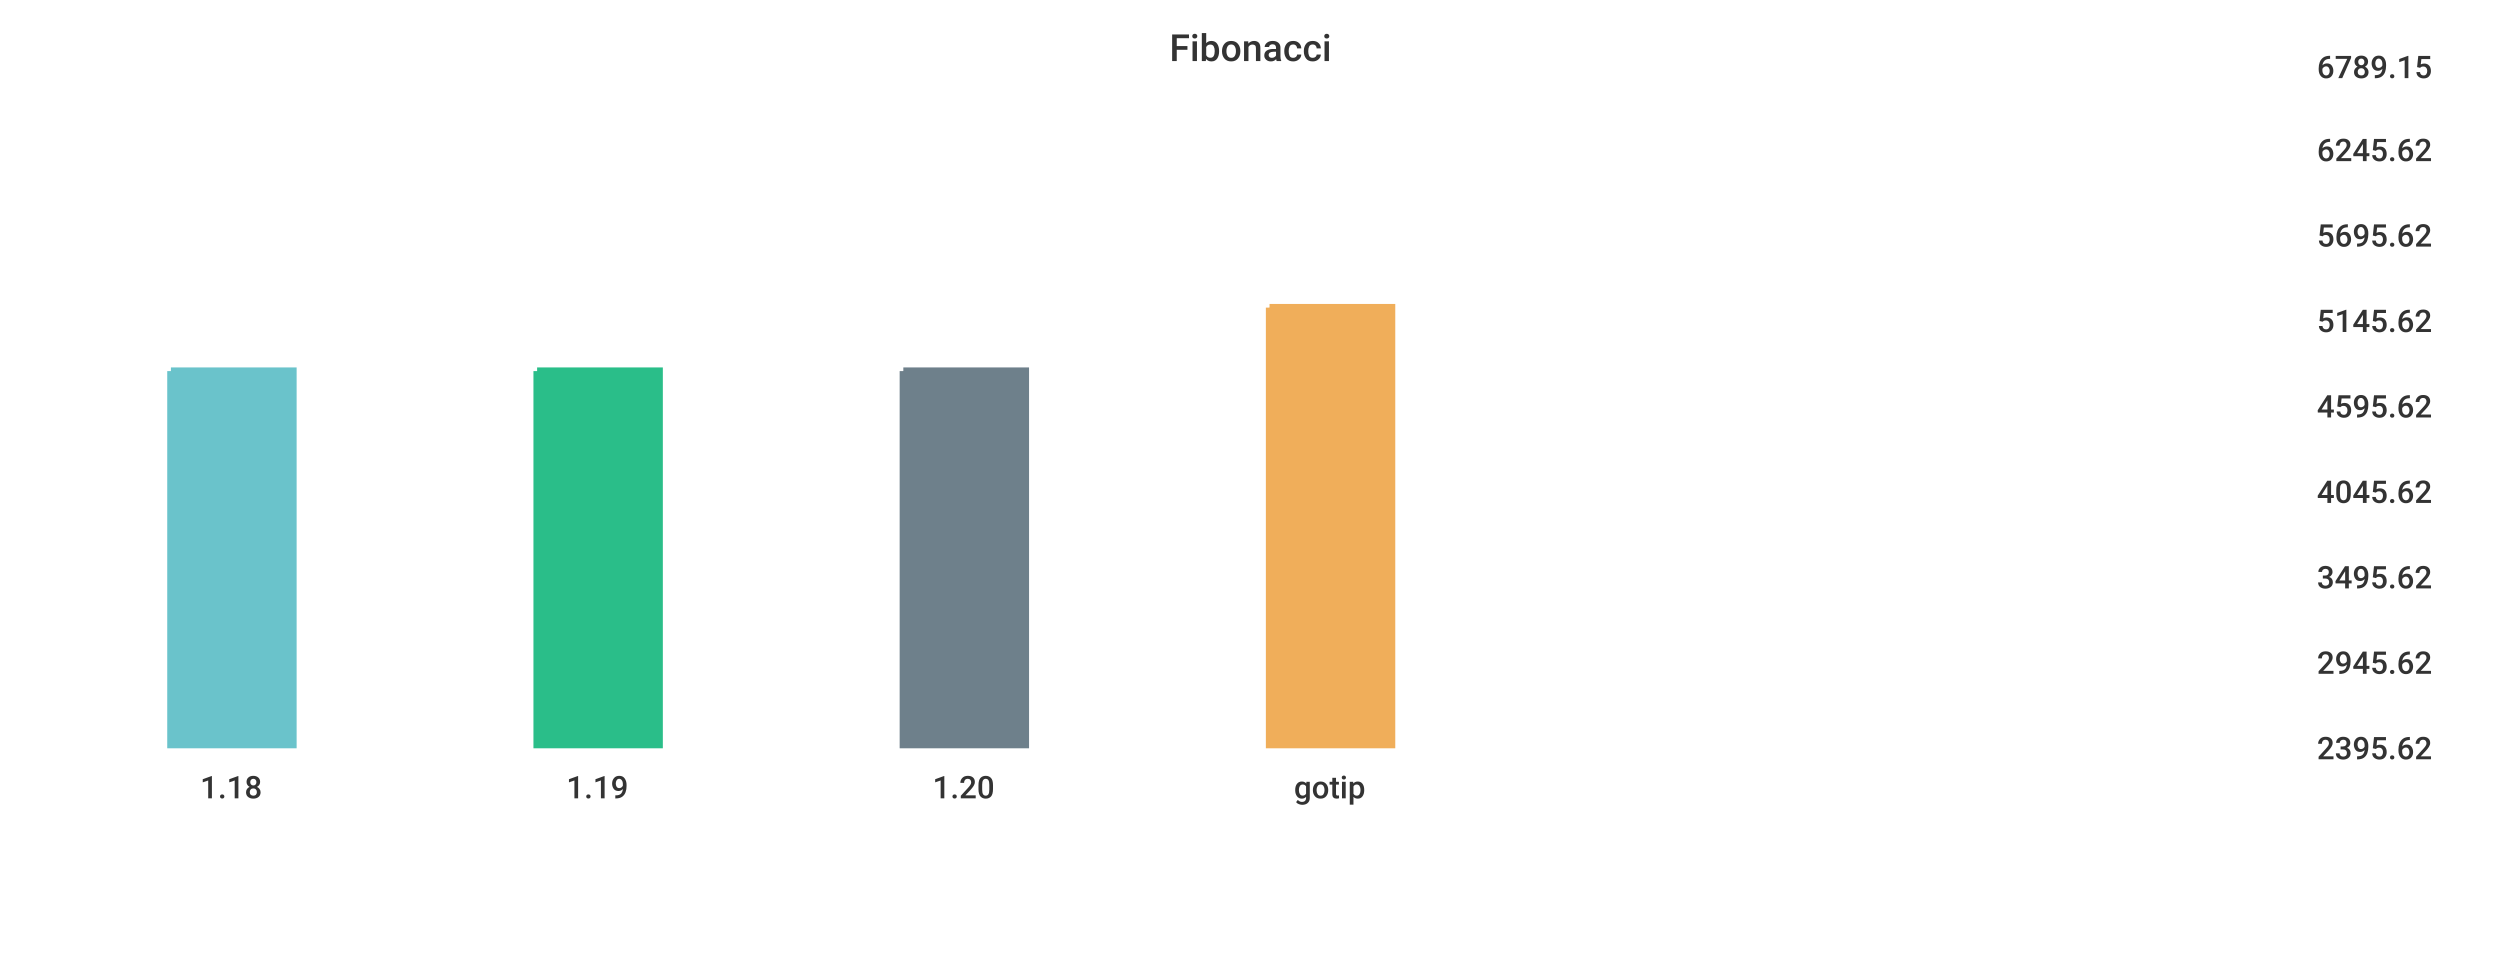
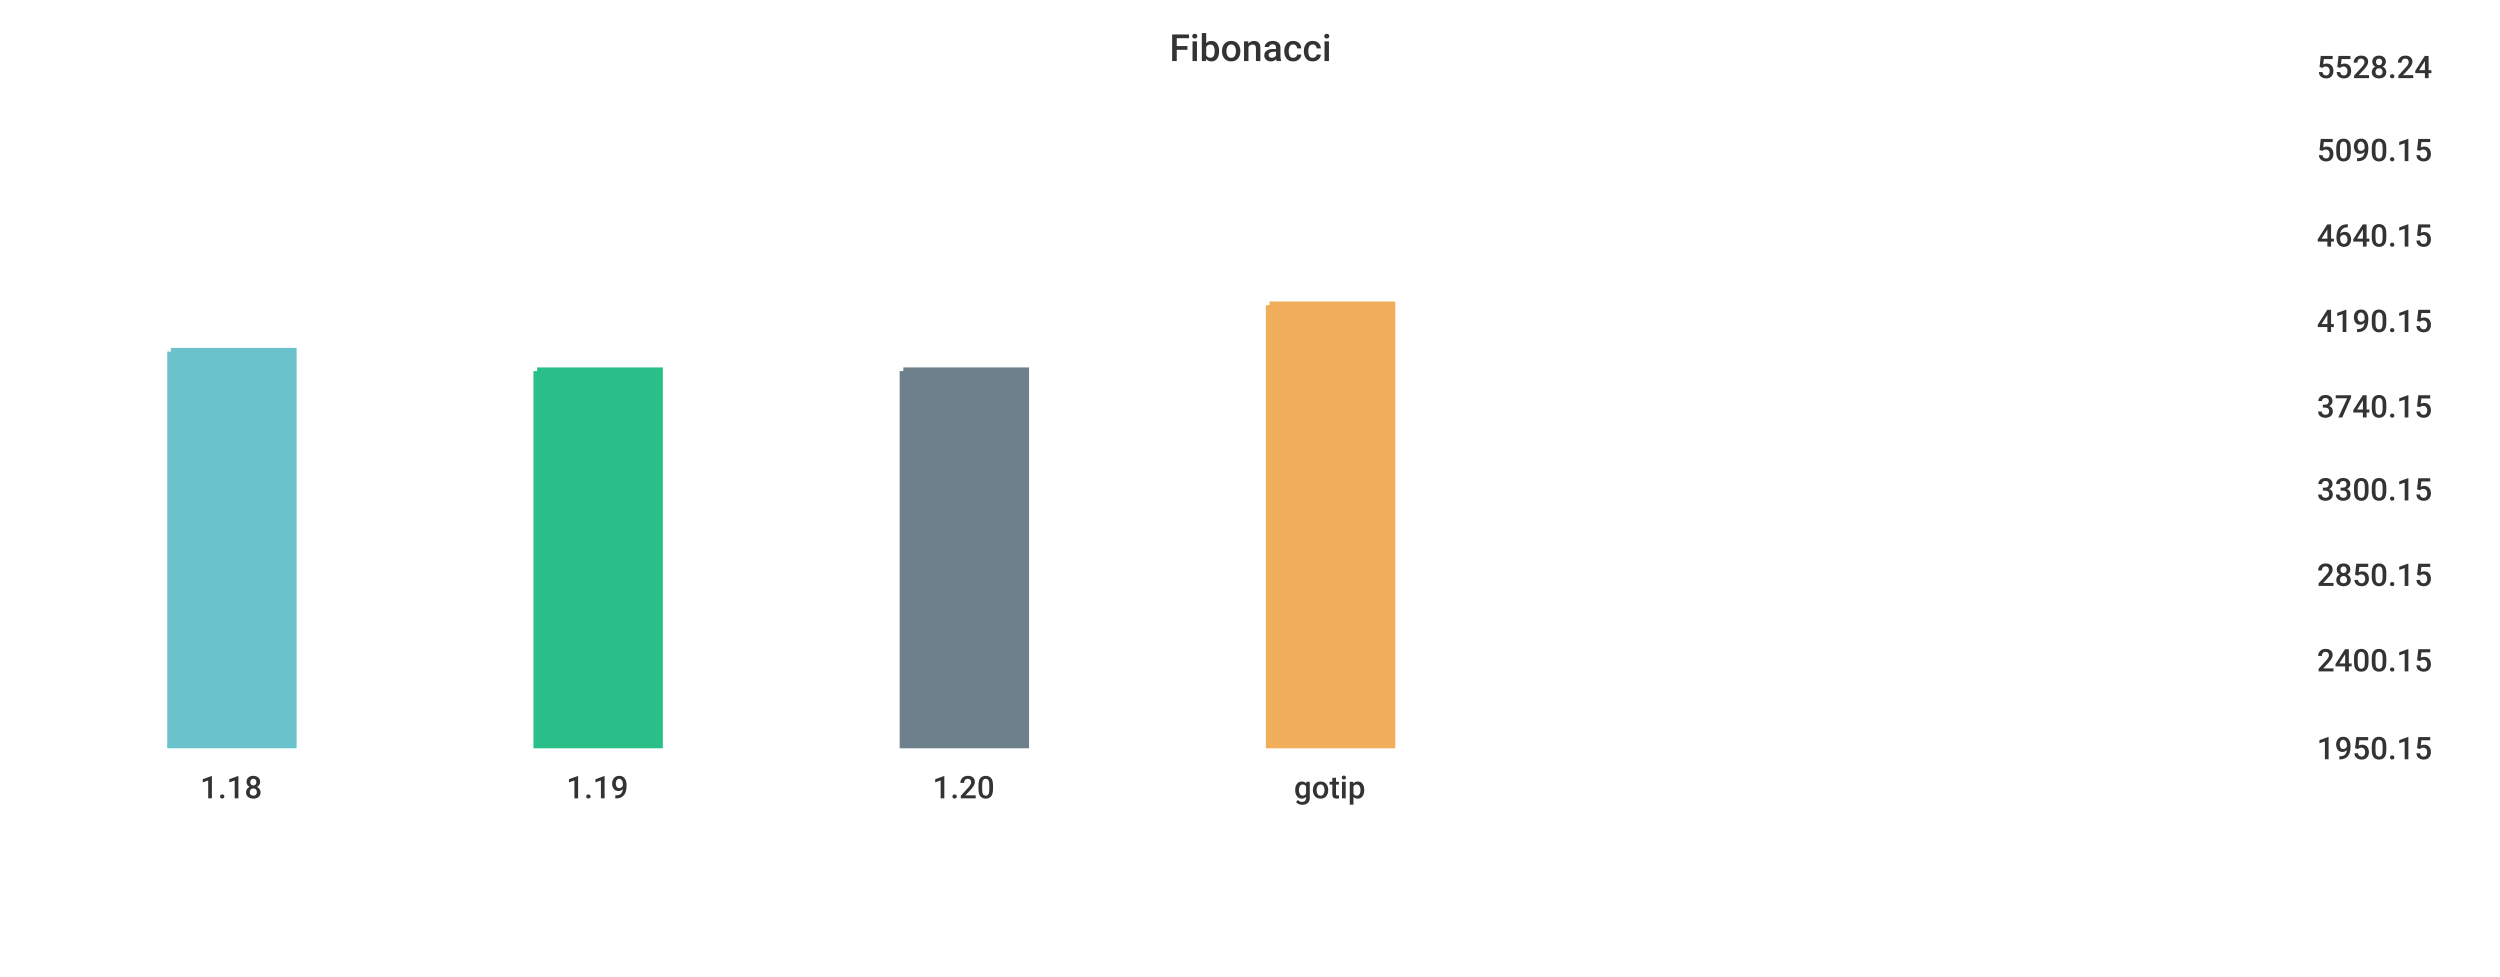
<svg xmlns="http://www.w3.org/2000/svg" width="1024" height="400">\n<path d="M 0 0 L 1024 0 L 1024 400 L 0 400 L 0 0" style="stroke-width:0;stroke:rgba(255,255,255,1.0);fill:rgba(255,255,255,1.0)" />
  <path d="M 20 26 L 934 26 L 934 305 L 20 305 L 20 26" style="stroke-width:0;stroke:rgba(255,255,255,1.0);fill:rgba(255,255,255,1.0)" />
-   <path d="M 70 152 L 120 152 L 120 305 L 70 305 L 70 152" style="stroke-width:3;stroke:rgba(106,195,203,1.0);fill:rgba(106,195,203,1.0)" />
+   <path d="M 70 144 L 120 144 L 120 305 L 70 305 L 70 144" style="stroke-width:3;stroke:rgba(106,195,203,1.0);fill:rgba(106,195,203,1.0)" />
  <path d="M 220 152 L 270 152 L 270 305 L 220 305 L 220 152" style="stroke-width:3;stroke:rgba(42,190,137,1.0);fill:rgba(42,190,137,1.0)" />
  <path d="M 370 152 L 420 152 L 420 305 L 370 305 L 370 152" style="stroke-width:3;stroke:rgba(110,128,139,1.0);fill:rgba(110,128,139,1.0)" />
-   <path d="M 520 126 L 570 126 L 570 305 L 520 305 L 520 126" style="stroke-width:3;stroke:rgba(240,174,90,1.0);fill:rgba(240,174,90,1.0)" />
+   <path d="M 520 125 L 570 125 L 570 305 L 520 305 L 520 125" style="stroke-width:3;stroke:rgba(240,174,90,1.0);fill:rgba(240,174,90,1.0)" />
  <path d="M 20 305 L 934 305" style="stroke-width:0;stroke:rgba(51,51,51,1.0);fill:none" />
  <path d="M 20 305 L 20 310" style="stroke-width:0;stroke:rgba(51,51,51,1.0);fill:none" />
  <text x="82" y="327" style="stroke-width:0;stroke:none;fill:rgba(51,51,51,1.0);font-size:12.8px;font-family:'Roboto Medium',sans-serif">1.18</text>
  <path d="M 170 305 L 170 310" style="stroke-width:0;stroke:rgba(51,51,51,1.0);fill:none" />
  <text x="232" y="327" style="stroke-width:0;stroke:none;fill:rgba(51,51,51,1.0);font-size:12.8px;font-family:'Roboto Medium',sans-serif">1.19</text>
  <path d="M 320 305 L 320 310" style="stroke-width:0;stroke:rgba(51,51,51,1.0);fill:none" />
  <text x="382" y="327" style="stroke-width:0;stroke:none;fill:rgba(51,51,51,1.0);font-size:12.8px;font-family:'Roboto Medium',sans-serif">1.20</text>
  <path d="M 470 305 L 470 310" style="stroke-width:0;stroke:rgba(51,51,51,1.0);fill:none" />
  <text x="530" y="327" style="stroke-width:0;stroke:none;fill:rgba(51,51,51,1.0);font-size:12.8px;font-family:'Roboto Medium',sans-serif">gotip</text>
  <path d="M 934 26 L 934 305" style="stroke-width:0;stroke:rgba(51,51,51,1.0);fill:none" />
  <path d="M 934 305 L 939 305" style="stroke-width:0;stroke:rgba(51,51,51,1.0);fill:none" />
  <path d="M 934 305 L 939 305" style="stroke-width:0;stroke:rgba(51,51,51,1.0);fill:none" />
-   <text x="949" y="311" style="stroke-width:0;stroke:none;fill:rgba(51,51,51,1.0);font-size:12.8px;font-family:'Roboto Medium',sans-serif">2395.62</text>
-   <path d="M 934 270 L 939 270" style="stroke-width:0;stroke:rgba(51,51,51,1.0);fill:none" />
-   <text x="949" y="276" style="stroke-width:0;stroke:none;fill:rgba(51,51,51,1.0);font-size:12.8px;font-family:'Roboto Medium',sans-serif">2945.62</text>
-   <path d="M 934 235 L 939 235" style="stroke-width:0;stroke:rgba(51,51,51,1.0);fill:none" />
-   <text x="949" y="241" style="stroke-width:0;stroke:none;fill:rgba(51,51,51,1.0);font-size:12.8px;font-family:'Roboto Medium',sans-serif">3495.62</text>
-   <path d="M 934 200 L 939 200" style="stroke-width:0;stroke:rgba(51,51,51,1.0);fill:none" />
-   <text x="949" y="206" style="stroke-width:0;stroke:none;fill:rgba(51,51,51,1.0);font-size:12.8px;font-family:'Roboto Medium',sans-serif">4045.62</text>
+   <text x="949" y="311" style="stroke-width:0;stroke:none;fill:rgba(51,51,51,1.0);font-size:12.8px;font-family:'Roboto Medium',sans-serif">1950.15</text>
+   <path d="M 934 269 L 939 269" style="stroke-width:0;stroke:rgba(51,51,51,1.0);fill:none" />
+   <text x="949" y="275" style="stroke-width:0;stroke:none;fill:rgba(51,51,51,1.0);font-size:12.8px;font-family:'Roboto Medium',sans-serif">2400.15</text>
+   <path d="M 934 234 L 939 234" style="stroke-width:0;stroke:rgba(51,51,51,1.0);fill:none" />
+   <text x="949" y="240" style="stroke-width:0;stroke:none;fill:rgba(51,51,51,1.0);font-size:12.8px;font-family:'Roboto Medium',sans-serif">2850.15</text>
+   <path d="M 934 199 L 939 199" style="stroke-width:0;stroke:rgba(51,51,51,1.0);fill:none" />
+   <text x="949" y="205" style="stroke-width:0;stroke:none;fill:rgba(51,51,51,1.0);font-size:12.8px;font-family:'Roboto Medium',sans-serif">3300.15</text>
  <path d="M 934 165 L 939 165" style="stroke-width:0;stroke:rgba(51,51,51,1.0);fill:none" />
-   <text x="949" y="171" style="stroke-width:0;stroke:none;fill:rgba(51,51,51,1.0);font-size:12.8px;font-family:'Roboto Medium',sans-serif">4595.62</text>
+   <text x="949" y="171" style="stroke-width:0;stroke:none;fill:rgba(51,51,51,1.0);font-size:12.8px;font-family:'Roboto Medium',sans-serif">3740.15</text>
  <path d="M 934 130 L 939 130" style="stroke-width:0;stroke:rgba(51,51,51,1.0);fill:none" />
-   <text x="949" y="136" style="stroke-width:0;stroke:none;fill:rgba(51,51,51,1.0);font-size:12.8px;font-family:'Roboto Medium',sans-serif">5145.62</text>
+   <text x="949" y="136" style="stroke-width:0;stroke:none;fill:rgba(51,51,51,1.0);font-size:12.8px;font-family:'Roboto Medium',sans-serif">4190.15</text>
  <path d="M 934 95 L 939 95" style="stroke-width:0;stroke:rgba(51,51,51,1.0);fill:none" />
-   <text x="949" y="101" style="stroke-width:0;stroke:none;fill:rgba(51,51,51,1.0);font-size:12.8px;font-family:'Roboto Medium',sans-serif">5695.62</text>
+   <text x="949" y="101" style="stroke-width:0;stroke:none;fill:rgba(51,51,51,1.0);font-size:12.8px;font-family:'Roboto Medium',sans-serif">4640.15</text>
  <path d="M 934 60 L 939 60" style="stroke-width:0;stroke:rgba(51,51,51,1.0);fill:none" />
-   <text x="949" y="66" style="stroke-width:0;stroke:none;fill:rgba(51,51,51,1.0);font-size:12.8px;font-family:'Roboto Medium',sans-serif">6245.62</text>
+   <text x="949" y="66" style="stroke-width:0;stroke:none;fill:rgba(51,51,51,1.0);font-size:12.8px;font-family:'Roboto Medium',sans-serif">5090.15</text>
  <path d="M 934 26 L 939 26" style="stroke-width:0;stroke:rgba(51,51,51,1.0);fill:none" />
-   <text x="949" y="32" style="stroke-width:0;stroke:none;fill:rgba(51,51,51,1.0);font-size:12.8px;font-family:'Roboto Medium',sans-serif">6789.15</text>
+   <text x="949" y="32" style="stroke-width:0;stroke:none;fill:rgba(51,51,51,1.0);font-size:12.8px;font-family:'Roboto Medium',sans-serif">5528.24</text>
  <text x="479" y="25" style="stroke-width:0;stroke:none;fill:rgba(51,51,51,1.0);font-size:15.3px;font-family:'Roboto Medium',sans-serif">Fibonacci</text>
</svg>
